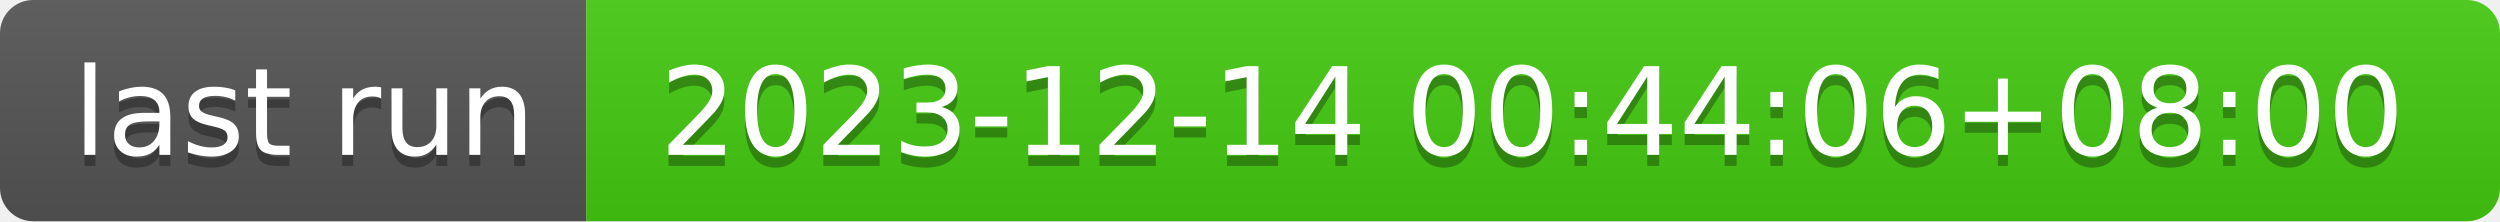
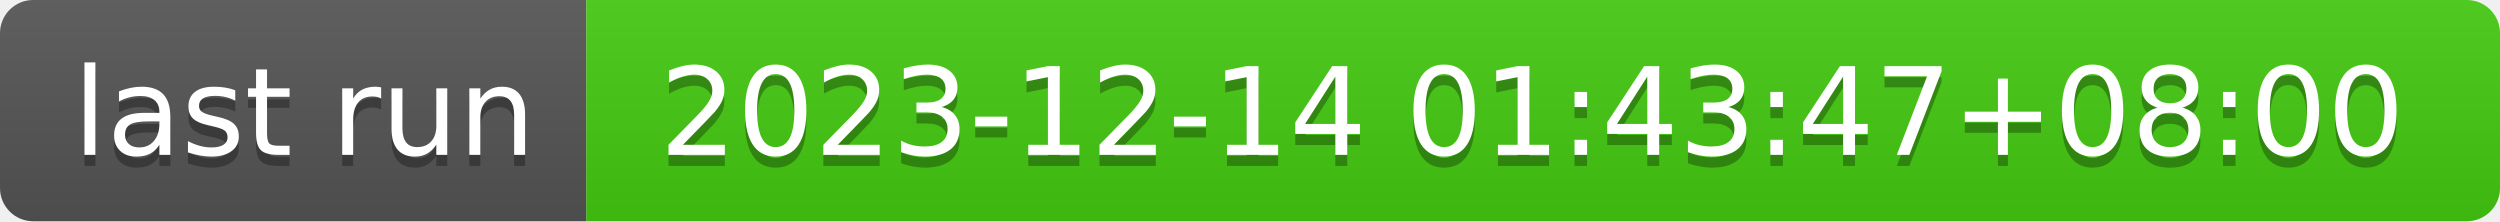
- <svg xmlns="http://www.w3.org/2000/svg" width="226" height="20" role="img" aria-label="last run: 2023-12-14 00:44:06+08:00">
+ <svg xmlns="http://www.w3.org/2000/svg" width="226" height="20" role="img" aria-label="last run: 2023-12-14 01:43:47+08:00">
  <linearGradient id="s" x2="0" y2="100%">
    <stop offset="0" stop-color="#bbb" stop-opacity=".1" />
    <stop offset="1" stop-opacity=".1" />
  </linearGradient>
  <clipPath id="r">
    <rect width="226" height="20" rx="3" fill="#fff" />
  </clipPath>
  <g clip-path="url(#r)">
    <rect width="53" height="20" fill="#555" />
    <rect x="53" width="173" height="20" fill="#4c1" />
    <rect width="226" height="20" fill="url(#s)" />
  </g>
  <g fill="#fff" text-anchor="middle" font-family="Verdana,Geneva,DejaVu Sans,sans-serif" text-rendering="geometricPrecision" font-size="110">
    <text aria-hidden="true" x="275" y="150" fill="#010101" fill-opacity=".3" transform="scale(.1)" textLength="430">last run</text>
    <text x="275" y="140" transform="scale(.1)" fill="#fff" textLength="430">last run</text>
-     <text aria-hidden="true" x="1385" y="150" fill="#010101" fill-opacity=".3" transform="scale(.1)" textLength="1630">2023-12-14 00:44:06+08:00</text>
-     <text x="1385" y="140" transform="scale(.1)" fill="#fff" textLength="1630">2023-12-14 00:44:06+08:00</text>
+     <text aria-hidden="true" x="1385" y="150" fill="#010101" fill-opacity=".3" transform="scale(.1)" textLength="1630">2023-12-14 01:43:47+08:00</text>
+     <text x="1385" y="140" transform="scale(.1)" fill="#fff" textLength="1630">2023-12-14 01:43:47+08:00</text>
  </g>
</svg>
